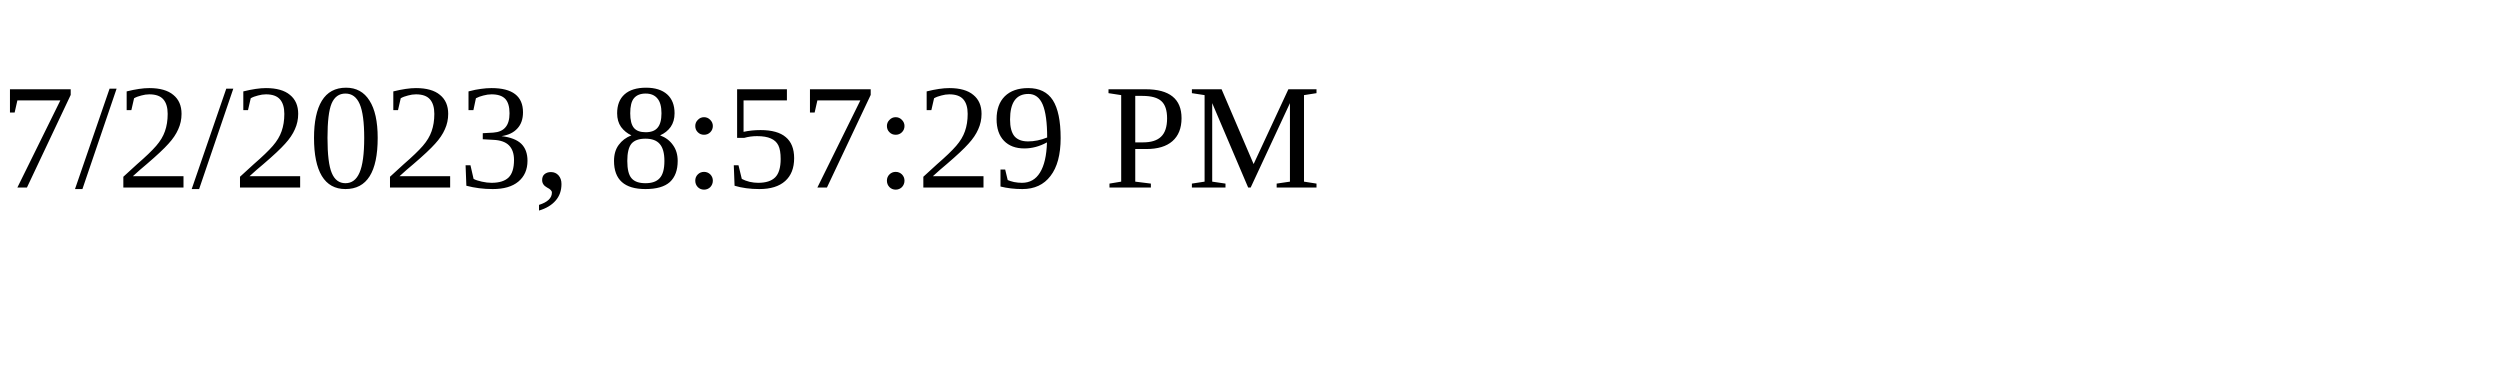
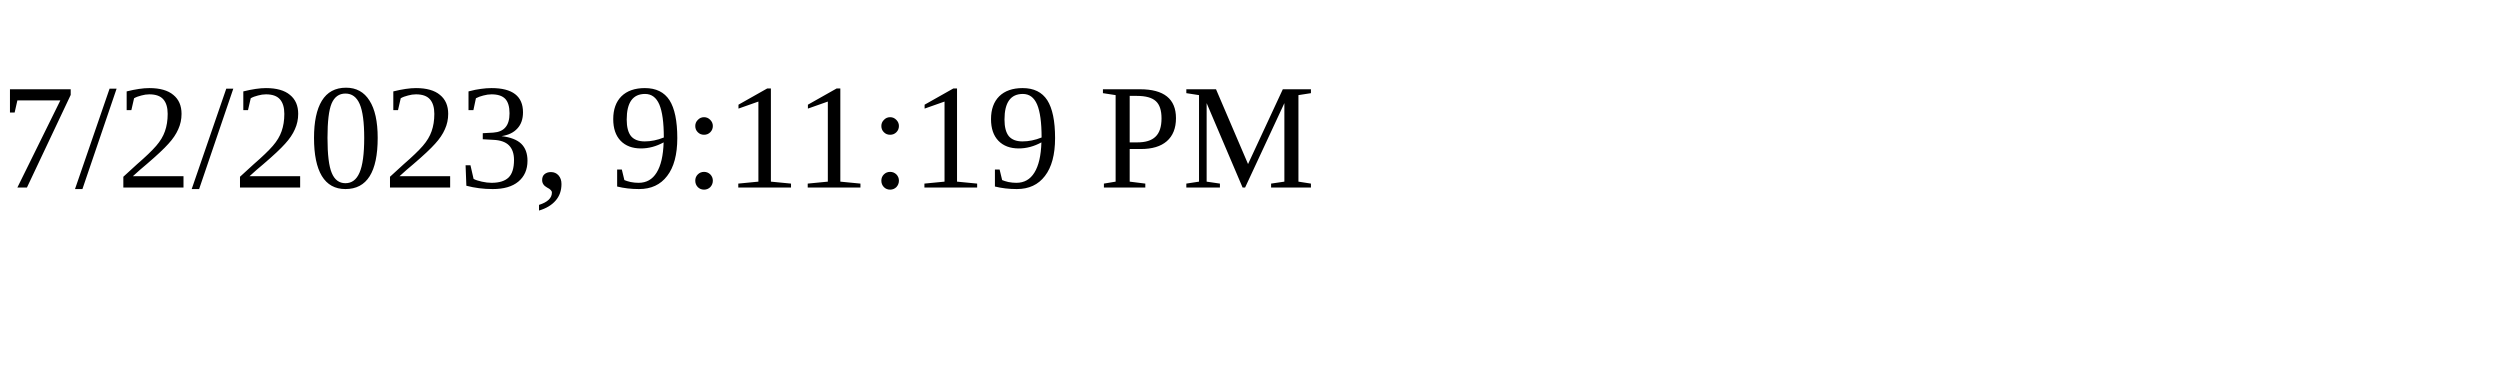
<svg xmlns="http://www.w3.org/2000/svg" height="30" width="200">
-   <text x="0" y="15">7/2/2023, 8:57:29 PM</text>
+   <text x="0" y="15">7/2/2023, 9:11:19 PM</text>
</svg>
